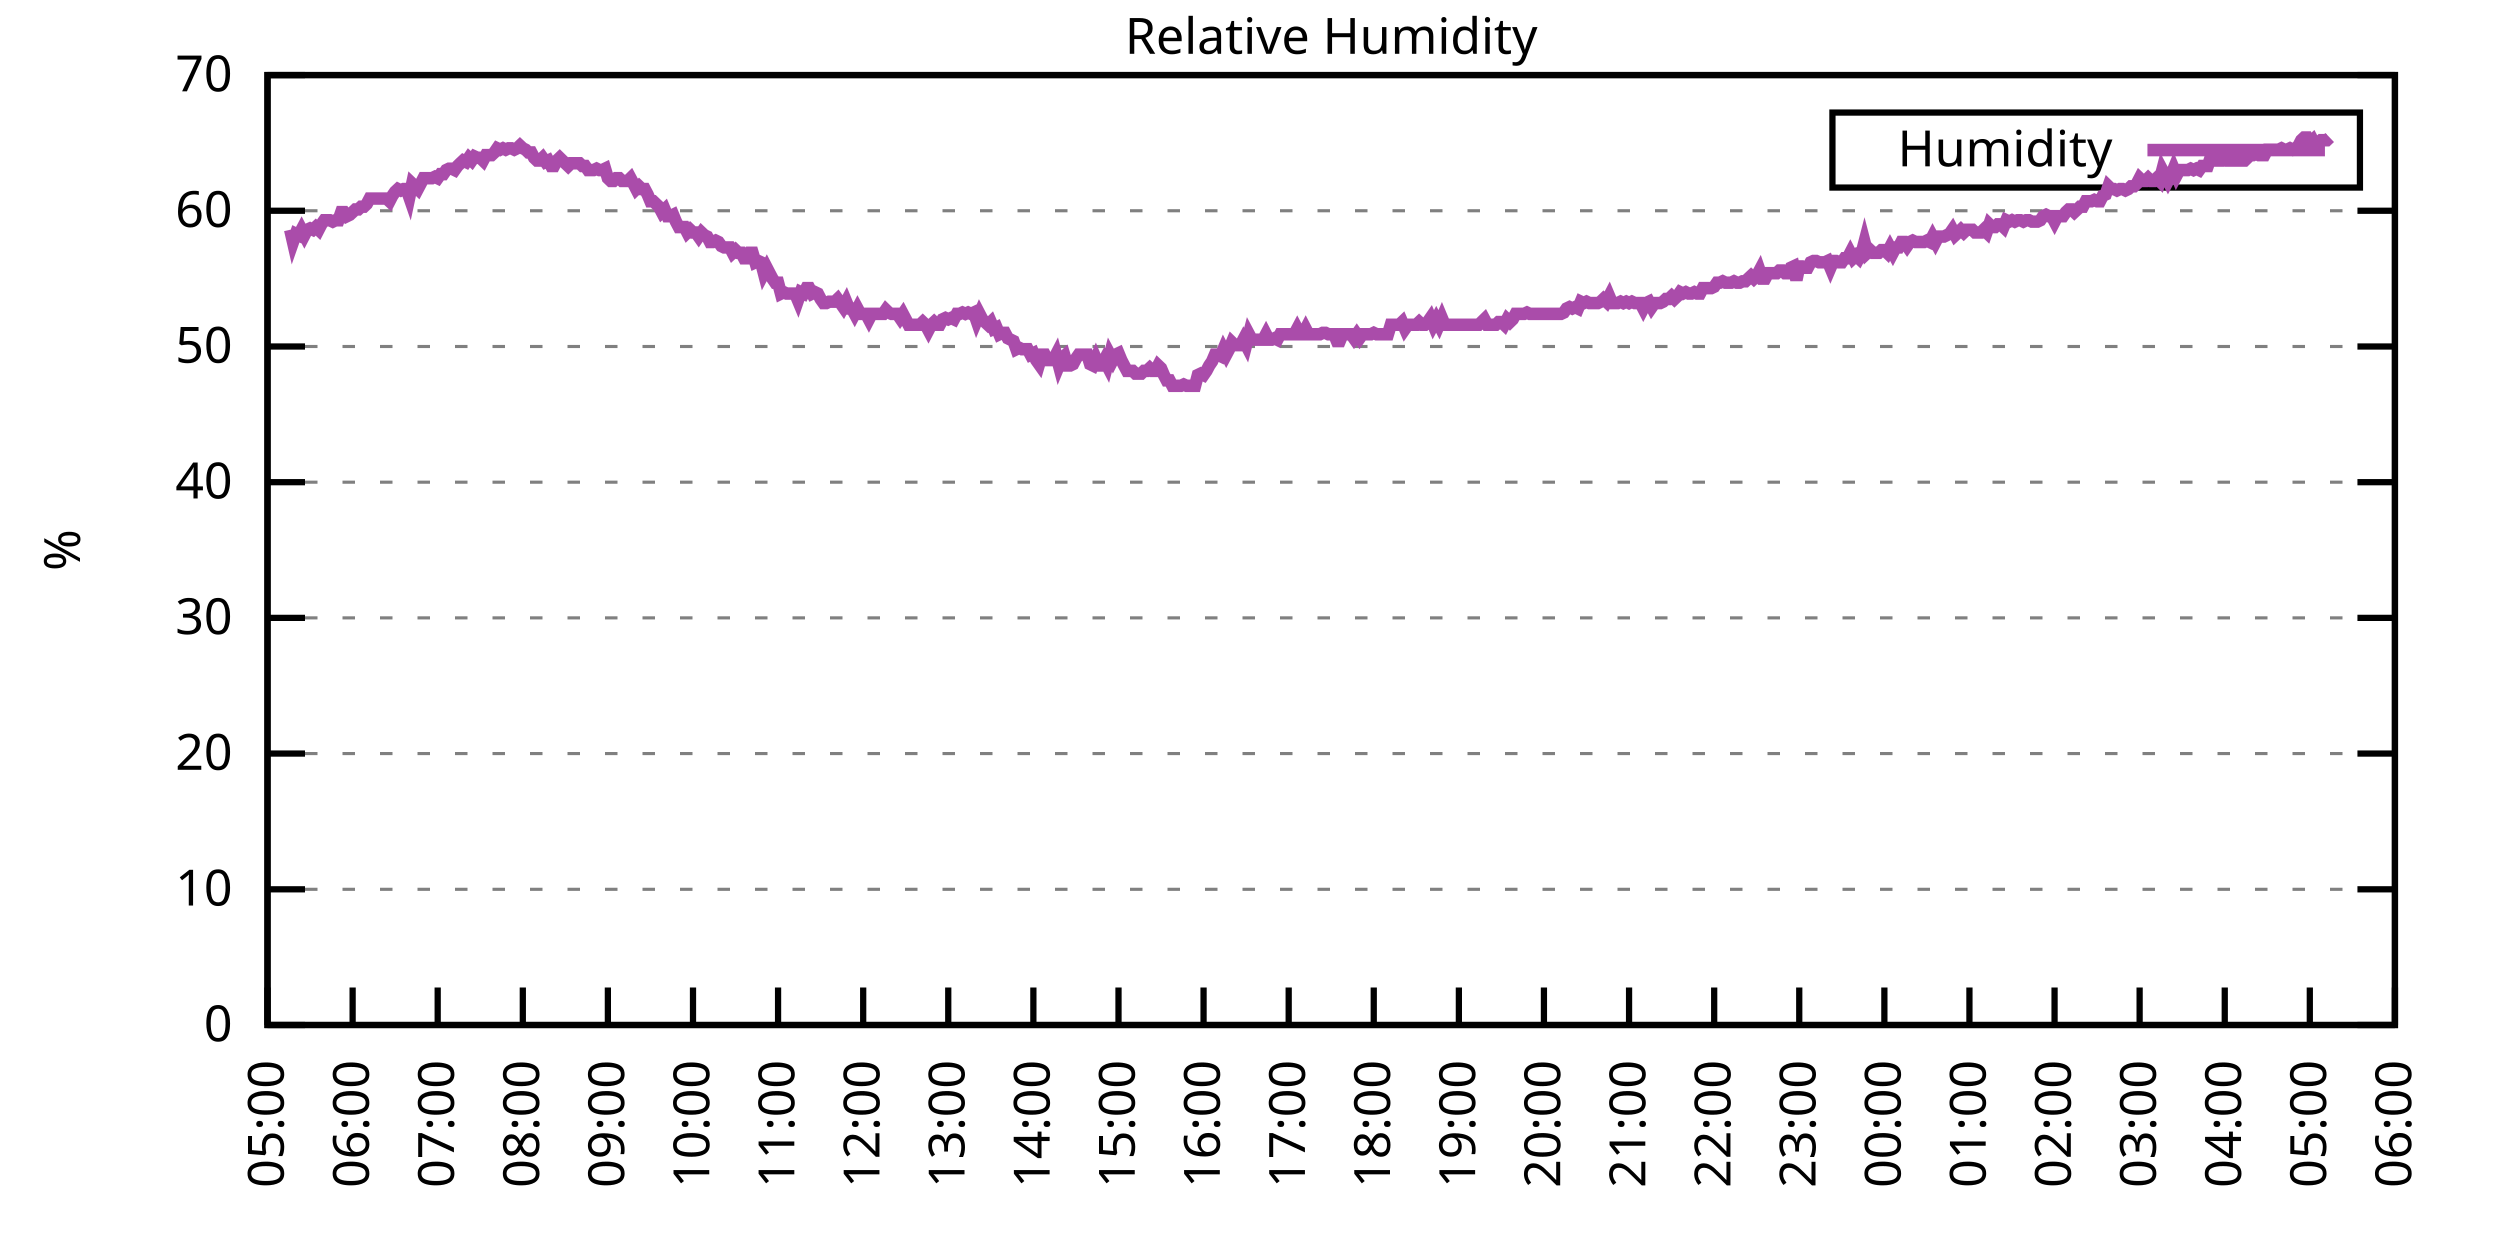
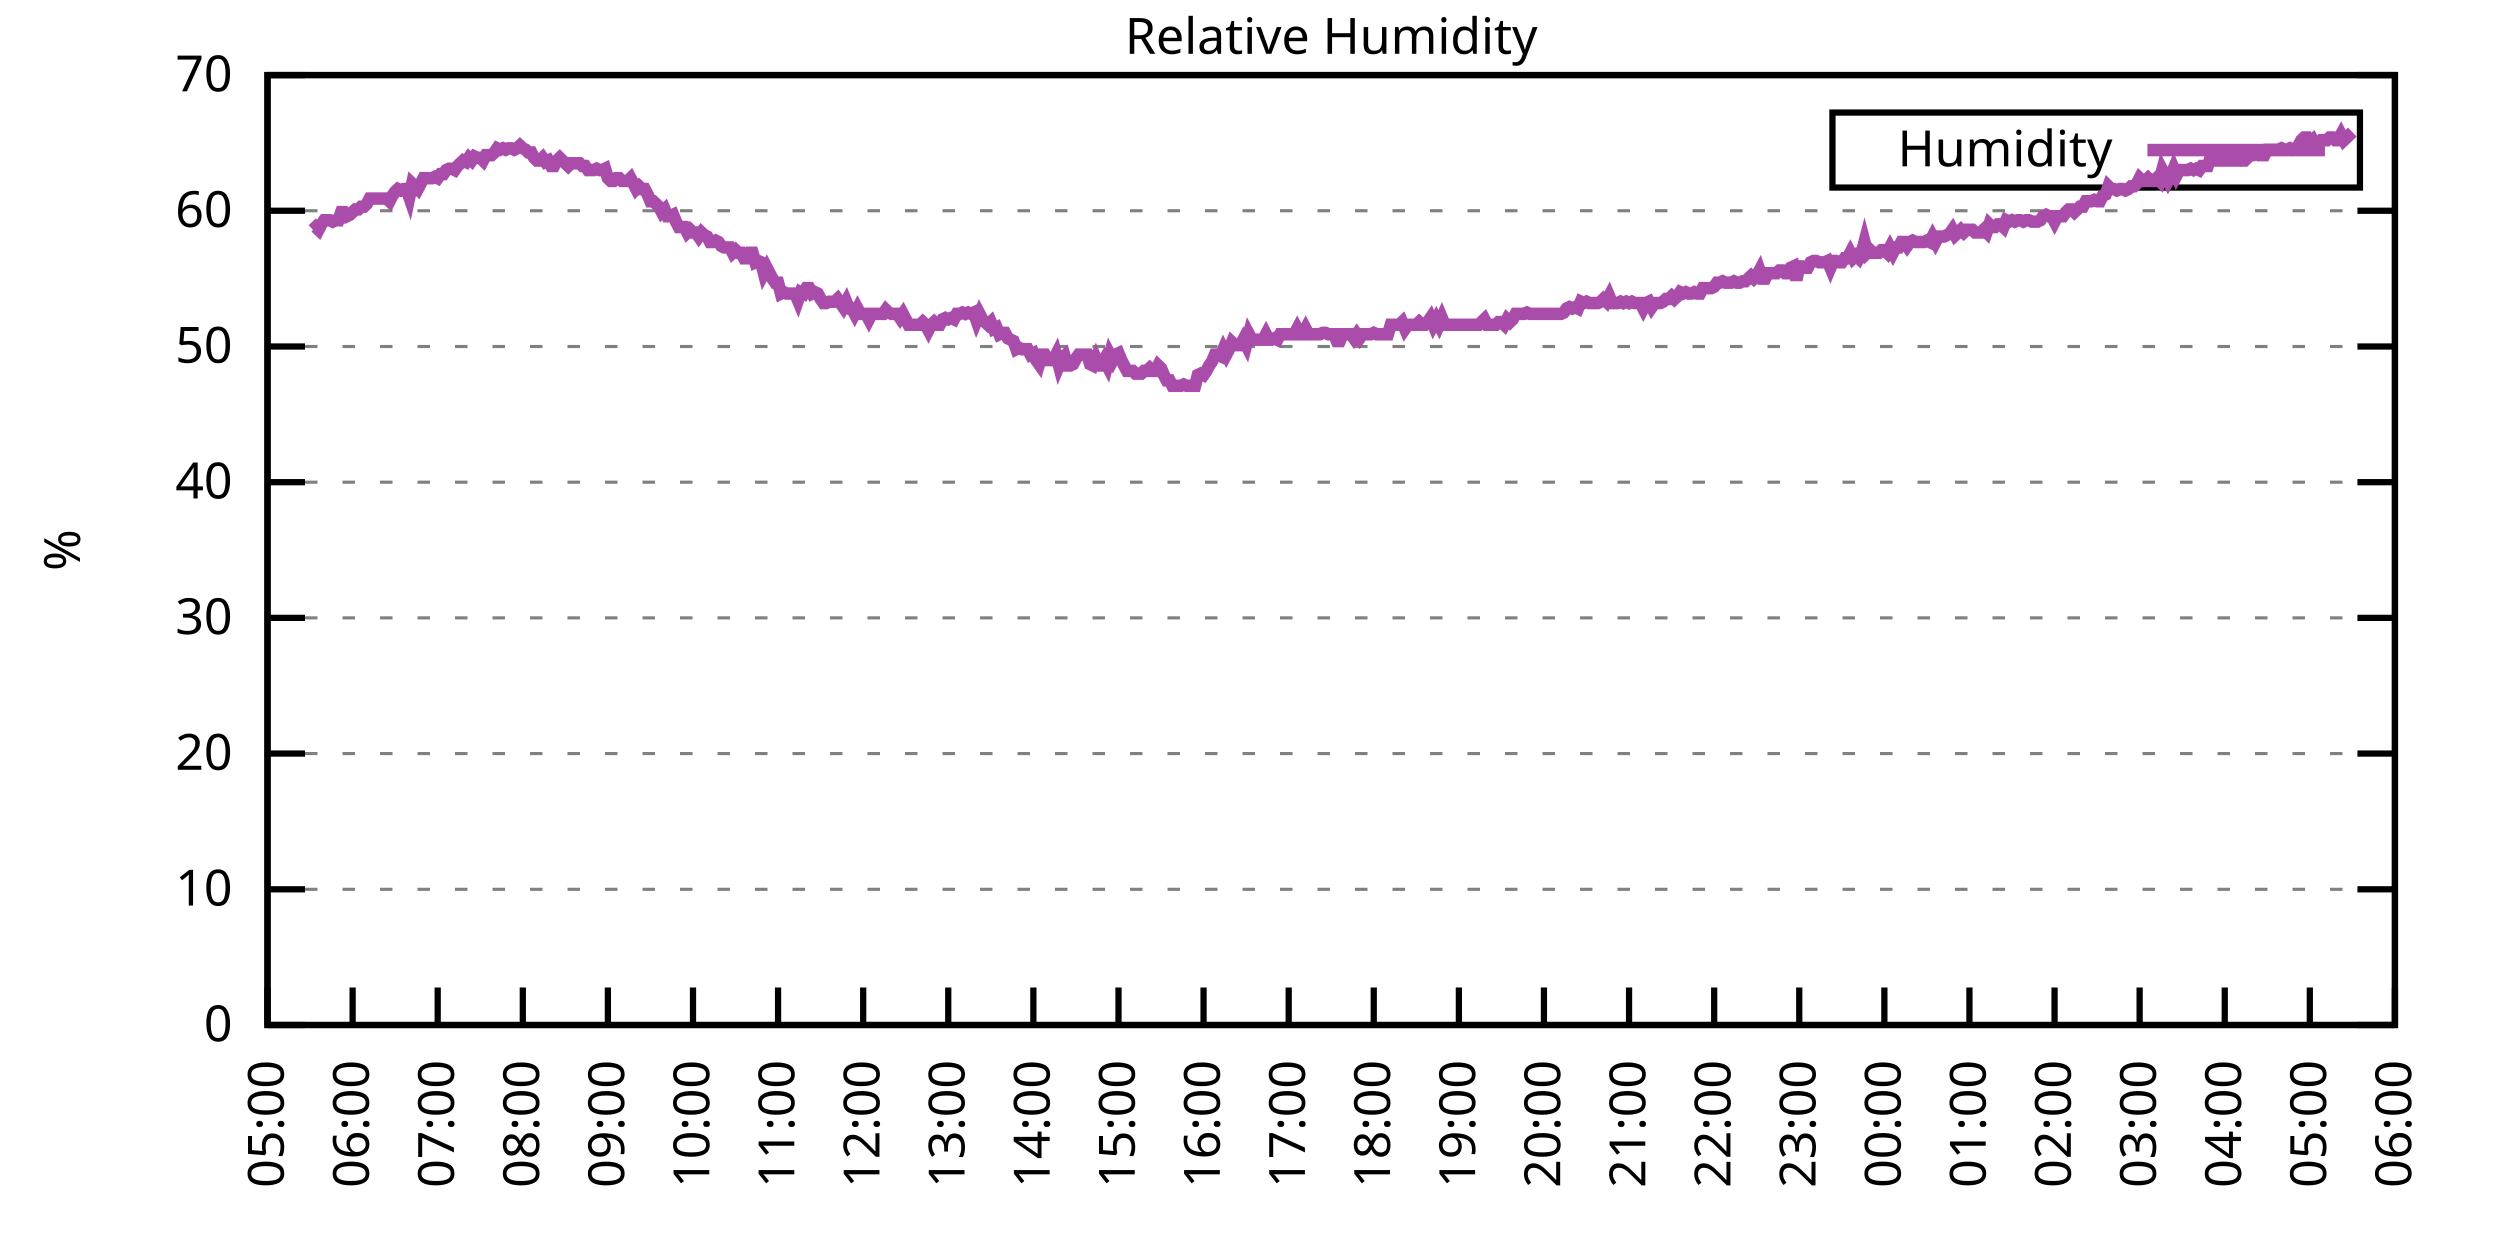
<svg xmlns="http://www.w3.org/2000/svg" xmlns:xlink="http://www.w3.org/1999/xlink" width="400" height="200" viewBox="0 0 400 200">
  <g id="gnuplot_canvas">
    <rect x="0" y="0" width="400" height="200" fill="none" />
    <defs>
      <circle id="gpDot" r="0.5" stroke-width="0.5" stroke="currentColor" />
      <path id="gpPt0" stroke-width="0.333" stroke="currentColor" d="M-1,0 h2 M0,-1 v2" />
      <path id="gpPt1" stroke-width="0.333" stroke="currentColor" d="M-1,-1 L1,1 M1,-1 L-1,1" />
      <path id="gpPt2" stroke-width="0.333" stroke="currentColor" d="M-1,0 L1,0 M0,-1 L0,1 M-1,-1 L1,1 M-1,1 L1,-1" />
      <rect id="gpPt3" stroke-width="0.333" stroke="currentColor" x="-1" y="-1" width="2" height="2" />
      <rect id="gpPt4" stroke-width="0.333" stroke="currentColor" fill="currentColor" x="-1" y="-1" width="2" height="2" />
      <circle id="gpPt5" stroke-width="0.333" stroke="currentColor" cx="0" cy="0" r="1" />
      <use xlink:href="#gpPt5" id="gpPt6" fill="currentColor" stroke="none" />
      <path id="gpPt7" stroke-width="0.333" stroke="currentColor" d="M0,-1.33 L-1.33,0.67 L1.33,0.67 z" />
      <use xlink:href="#gpPt7" id="gpPt8" fill="currentColor" stroke="none" />
      <use xlink:href="#gpPt7" id="gpPt9" stroke="currentColor" transform="rotate(180)" />
      <use xlink:href="#gpPt9" id="gpPt10" fill="currentColor" stroke="none" />
      <use xlink:href="#gpPt3" id="gpPt11" stroke="currentColor" transform="rotate(45)" />
      <use xlink:href="#gpPt11" id="gpPt12" fill="currentColor" stroke="none" />
      <path id="gpPt13" stroke-width="0.333" stroke="currentColor" d="M0,1.330 L1.265,0.411 L0.782,-1.067 L-0.782,-1.076 L-1.265,0.411 z" />
      <use xlink:href="#gpPt13" id="gpPt14" fill="currentColor" stroke="none" />
      <filter id="textbox" filterUnits="objectBoundingBox" x="0" y="0" height="1" width="1">
        <feFlood flood-color="white" flood-opacity="1" result="bgnd" />
        <feComposite in="SourceGraphic" in2="bgnd" operator="atop" />
      </filter>
      <filter id="greybox" filterUnits="objectBoundingBox" x="0" y="0" height="1" width="1">
        <feFlood flood-color="lightgrey" flood-opacity="1" result="grey" />
        <feComposite in="SourceGraphic" in2="grey" operator="atop" />
      </filter>
    </defs>
    <g fill="none" color="white" stroke="currentColor" stroke-width="1.00" stroke-linecap="butt" stroke-linejoin="miter">
</g>
    <g fill="none" color="black" stroke="currentColor" stroke-width="1.00" stroke-linecap="butt" stroke-linejoin="miter">
      <g stroke="none" shape-rendering="crispEdges">
        <polygon fill="rgb(255, 255, 255)" points="42.80,164.00 383.18,164.00 383.18,12.02 42.80,12.02 " />
      </g>
    </g>
    <g fill="none" color="black" stroke="currentColor" stroke-width="1.00" stroke-linecap="butt" stroke-linejoin="miter">
</g>
    <g fill="none" color="black" stroke="black" stroke-width="0.50" stroke-linecap="butt" stroke-linejoin="miter">
</g>
    <g fill="none" color="gray" stroke="currentColor" stroke-width="0.50" stroke-linecap="butt" stroke-linejoin="miter">
      <path stroke="gray" stroke-dasharray="2,4" class="gridline" d="M42.80,164.00 L383.19,164.00  " />
    </g>
    <g fill="none" color="gray" stroke="gray" stroke-width="1.00" stroke-linecap="butt" stroke-linejoin="miter">
</g>
    <g fill="none" color="black" stroke="currentColor" stroke-width="1.00" stroke-linecap="butt" stroke-linejoin="miter">
      <path stroke="black" d="M42.80,164.00 L48.80,164.00 M383.19,164.00 L377.19,164.00  " />
      <g transform="translate(37.20,166.60)" stroke="none" fill="black" font-family="Sans" font-size="8.00" text-anchor="end">
        <text>
          <tspan font-family="Sans"> 0</tspan>
        </text>
      </g>
    </g>
    <g fill="none" color="black" stroke="currentColor" stroke-width="1.00" stroke-linecap="butt" stroke-linejoin="miter">
</g>
    <g fill="none" color="black" stroke="black" stroke-width="0.50" stroke-linecap="butt" stroke-linejoin="miter">
</g>
    <g fill="none" color="gray" stroke="currentColor" stroke-width="0.50" stroke-linecap="butt" stroke-linejoin="miter">
      <path stroke="gray" stroke-dasharray="2,4" class="gridline" d="M42.80,142.29 L383.19,142.29  " />
    </g>
    <g fill="none" color="gray" stroke="gray" stroke-width="1.00" stroke-linecap="butt" stroke-linejoin="miter">
</g>
    <g fill="none" color="black" stroke="currentColor" stroke-width="1.00" stroke-linecap="butt" stroke-linejoin="miter">
      <path stroke="black" d="M42.80,142.29 L48.80,142.29 M383.19,142.29 L377.19,142.29  " />
      <g transform="translate(37.20,144.89)" stroke="none" fill="black" font-family="Sans" font-size="8.00" text-anchor="end">
        <text>
          <tspan font-family="Sans"> 10</tspan>
        </text>
      </g>
    </g>
    <g fill="none" color="black" stroke="currentColor" stroke-width="1.00" stroke-linecap="butt" stroke-linejoin="miter">
</g>
    <g fill="none" color="black" stroke="black" stroke-width="0.50" stroke-linecap="butt" stroke-linejoin="miter">
</g>
    <g fill="none" color="gray" stroke="currentColor" stroke-width="0.50" stroke-linecap="butt" stroke-linejoin="miter">
      <path stroke="gray" stroke-dasharray="2,4" class="gridline" d="M42.80,120.57 L383.19,120.57  " />
    </g>
    <g fill="none" color="gray" stroke="gray" stroke-width="1.00" stroke-linecap="butt" stroke-linejoin="miter">
</g>
    <g fill="none" color="black" stroke="currentColor" stroke-width="1.00" stroke-linecap="butt" stroke-linejoin="miter">
      <path stroke="black" d="M42.80,120.57 L48.80,120.57 M383.19,120.57 L377.19,120.57  " />
      <g transform="translate(37.20,123.17)" stroke="none" fill="black" font-family="Sans" font-size="8.00" text-anchor="end">
        <text>
          <tspan font-family="Sans"> 20</tspan>
        </text>
      </g>
    </g>
    <g fill="none" color="black" stroke="currentColor" stroke-width="1.00" stroke-linecap="butt" stroke-linejoin="miter">
</g>
    <g fill="none" color="black" stroke="black" stroke-width="0.50" stroke-linecap="butt" stroke-linejoin="miter">
</g>
    <g fill="none" color="gray" stroke="currentColor" stroke-width="0.50" stroke-linecap="butt" stroke-linejoin="miter">
      <path stroke="gray" stroke-dasharray="2,4" class="gridline" d="M42.80,98.86 L383.19,98.86  " />
    </g>
    <g fill="none" color="gray" stroke="gray" stroke-width="1.00" stroke-linecap="butt" stroke-linejoin="miter">
</g>
    <g fill="none" color="black" stroke="currentColor" stroke-width="1.00" stroke-linecap="butt" stroke-linejoin="miter">
      <path stroke="black" d="M42.80,98.86 L48.80,98.86 M383.19,98.86 L377.19,98.86  " />
      <g transform="translate(37.20,101.46)" stroke="none" fill="black" font-family="Sans" font-size="8.00" text-anchor="end">
        <text>
          <tspan font-family="Sans"> 30</tspan>
        </text>
      </g>
    </g>
    <g fill="none" color="black" stroke="currentColor" stroke-width="1.00" stroke-linecap="butt" stroke-linejoin="miter">
</g>
    <g fill="none" color="black" stroke="black" stroke-width="0.50" stroke-linecap="butt" stroke-linejoin="miter">
</g>
    <g fill="none" color="gray" stroke="currentColor" stroke-width="0.50" stroke-linecap="butt" stroke-linejoin="miter">
      <path stroke="gray" stroke-dasharray="2,4" class="gridline" d="M42.80,77.15 L383.19,77.15  " />
    </g>
    <g fill="none" color="gray" stroke="gray" stroke-width="1.00" stroke-linecap="butt" stroke-linejoin="miter">
</g>
    <g fill="none" color="black" stroke="currentColor" stroke-width="1.00" stroke-linecap="butt" stroke-linejoin="miter">
      <path stroke="black" d="M42.80,77.15 L48.80,77.15 M383.19,77.15 L377.19,77.15  " />
      <g transform="translate(37.20,79.75)" stroke="none" fill="black" font-family="Sans" font-size="8.00" text-anchor="end">
        <text>
          <tspan font-family="Sans"> 40</tspan>
        </text>
      </g>
    </g>
    <g fill="none" color="black" stroke="currentColor" stroke-width="1.00" stroke-linecap="butt" stroke-linejoin="miter">
</g>
    <g fill="none" color="black" stroke="black" stroke-width="0.50" stroke-linecap="butt" stroke-linejoin="miter">
</g>
    <g fill="none" color="gray" stroke="currentColor" stroke-width="0.50" stroke-linecap="butt" stroke-linejoin="miter">
      <path stroke="gray" stroke-dasharray="2,4" class="gridline" d="M42.80,55.44 L383.19,55.44  " />
    </g>
    <g fill="none" color="gray" stroke="gray" stroke-width="1.00" stroke-linecap="butt" stroke-linejoin="miter">
</g>
    <g fill="none" color="black" stroke="currentColor" stroke-width="1.00" stroke-linecap="butt" stroke-linejoin="miter">
      <path stroke="black" d="M42.80,55.44 L48.80,55.44 M383.19,55.44 L377.19,55.44  " />
      <g transform="translate(37.20,58.04)" stroke="none" fill="black" font-family="Sans" font-size="8.00" text-anchor="end">
        <text>
          <tspan font-family="Sans"> 50</tspan>
        </text>
      </g>
    </g>
    <g fill="none" color="black" stroke="currentColor" stroke-width="1.00" stroke-linecap="butt" stroke-linejoin="miter">
</g>
    <g fill="none" color="black" stroke="black" stroke-width="0.50" stroke-linecap="butt" stroke-linejoin="miter">
</g>
    <g fill="none" color="gray" stroke="currentColor" stroke-width="0.50" stroke-linecap="butt" stroke-linejoin="miter">
      <path stroke="gray" stroke-dasharray="2,4" class="gridline" d="M42.80,33.72 L383.19,33.72  " />
    </g>
    <g fill="none" color="gray" stroke="gray" stroke-width="1.00" stroke-linecap="butt" stroke-linejoin="miter">
</g>
    <g fill="none" color="black" stroke="currentColor" stroke-width="1.00" stroke-linecap="butt" stroke-linejoin="miter">
      <path stroke="black" d="M42.80,33.72 L48.80,33.72 M383.19,33.72 L377.19,33.72  " />
      <g transform="translate(37.20,36.32)" stroke="none" fill="black" font-family="Sans" font-size="8.00" text-anchor="end">
        <text>
          <tspan font-family="Sans"> 60</tspan>
        </text>
      </g>
    </g>
    <g fill="none" color="black" stroke="currentColor" stroke-width="1.00" stroke-linecap="butt" stroke-linejoin="miter">
</g>
    <g fill="none" color="black" stroke="black" stroke-width="0.50" stroke-linecap="butt" stroke-linejoin="miter">
</g>
    <g fill="none" color="gray" stroke="currentColor" stroke-width="0.50" stroke-linecap="butt" stroke-linejoin="miter">
      <path stroke="gray" stroke-dasharray="2,4" class="gridline" d="M42.80,12.01 L383.19,12.01  " />
    </g>
    <g fill="none" color="gray" stroke="gray" stroke-width="1.00" stroke-linecap="butt" stroke-linejoin="miter">
</g>
    <g fill="none" color="black" stroke="currentColor" stroke-width="1.00" stroke-linecap="butt" stroke-linejoin="miter">
      <path stroke="black" d="M42.80,12.01 L48.80,12.01 M383.19,12.01 L377.19,12.01  " />
      <g transform="translate(37.20,14.61)" stroke="none" fill="black" font-family="Sans" font-size="8.00" text-anchor="end">
        <text>
          <tspan font-family="Sans"> 70</tspan>
        </text>
      </g>
    </g>
    <g fill="none" color="black" stroke="currentColor" stroke-width="1.00" stroke-linecap="butt" stroke-linejoin="miter">
      <path stroke="black" d="M42.80,164.00 L42.80,158.00  " />
      <g transform="translate(45.40,169.60) rotate(270.00)" stroke="none" fill="black" font-family="Sans" font-size="8.00" text-anchor="end">
        <text>
          <tspan font-family="Sans">05:00</tspan>
        </text>
      </g>
    </g>
    <g fill="none" color="black" stroke="currentColor" stroke-width="1.00" stroke-linecap="butt" stroke-linejoin="miter">
      <path stroke="black" d="M56.42,164.00 L56.42,158.00  " />
      <g transform="translate(59.02,169.60) rotate(270.00)" stroke="none" fill="black" font-family="Sans" font-size="8.00" text-anchor="end">
        <text>
          <tspan font-family="Sans">06:00</tspan>
        </text>
      </g>
    </g>
    <g fill="none" color="black" stroke="currentColor" stroke-width="1.00" stroke-linecap="butt" stroke-linejoin="miter">
      <path stroke="black" d="M70.03,164.00 L70.03,158.00  " />
      <g transform="translate(72.63,169.60) rotate(270.00)" stroke="none" fill="black" font-family="Sans" font-size="8.00" text-anchor="end">
        <text>
          <tspan font-family="Sans">07:00</tspan>
        </text>
      </g>
    </g>
    <g fill="none" color="black" stroke="currentColor" stroke-width="1.00" stroke-linecap="butt" stroke-linejoin="miter">
      <path stroke="black" d="M83.65,164.00 L83.65,158.00  " />
      <g transform="translate(86.25,169.60) rotate(270.00)" stroke="none" fill="black" font-family="Sans" font-size="8.00" text-anchor="end">
        <text>
          <tspan font-family="Sans">08:00</tspan>
        </text>
      </g>
    </g>
    <g fill="none" color="black" stroke="currentColor" stroke-width="1.00" stroke-linecap="butt" stroke-linejoin="miter">
      <path stroke="black" d="M97.26,164.00 L97.26,158.00  " />
      <g transform="translate(99.86,169.60) rotate(270.00)" stroke="none" fill="black" font-family="Sans" font-size="8.00" text-anchor="end">
        <text>
          <tspan font-family="Sans">09:00</tspan>
        </text>
      </g>
    </g>
    <g fill="none" color="black" stroke="currentColor" stroke-width="1.00" stroke-linecap="butt" stroke-linejoin="miter">
      <path stroke="black" d="M110.88,164.00 L110.88,158.00  " />
      <g transform="translate(113.48,169.60) rotate(270.00)" stroke="none" fill="black" font-family="Sans" font-size="8.00" text-anchor="end">
        <text>
          <tspan font-family="Sans">10:00</tspan>
        </text>
      </g>
    </g>
    <g fill="none" color="black" stroke="currentColor" stroke-width="1.00" stroke-linecap="butt" stroke-linejoin="miter">
      <path stroke="black" d="M124.49,164.00 L124.49,158.00  " />
      <g transform="translate(127.09,169.60) rotate(270.00)" stroke="none" fill="black" font-family="Sans" font-size="8.00" text-anchor="end">
        <text>
          <tspan font-family="Sans">11:00</tspan>
        </text>
      </g>
    </g>
    <g fill="none" color="black" stroke="currentColor" stroke-width="1.00" stroke-linecap="butt" stroke-linejoin="miter">
      <path stroke="black" d="M138.11,164.00 L138.11,158.00  " />
      <g transform="translate(140.71,169.60) rotate(270.00)" stroke="none" fill="black" font-family="Sans" font-size="8.00" text-anchor="end">
        <text>
          <tspan font-family="Sans">12:00</tspan>
        </text>
      </g>
    </g>
    <g fill="none" color="black" stroke="currentColor" stroke-width="1.00" stroke-linecap="butt" stroke-linejoin="miter">
      <path stroke="black" d="M151.72,164.00 L151.72,158.00  " />
      <g transform="translate(154.32,169.60) rotate(270.00)" stroke="none" fill="black" font-family="Sans" font-size="8.00" text-anchor="end">
        <text>
          <tspan font-family="Sans">13:00</tspan>
        </text>
      </g>
    </g>
    <g fill="none" color="black" stroke="currentColor" stroke-width="1.00" stroke-linecap="butt" stroke-linejoin="miter">
      <path stroke="black" d="M165.34,164.00 L165.34,158.00  " />
      <g transform="translate(167.94,169.60) rotate(270.00)" stroke="none" fill="black" font-family="Sans" font-size="8.00" text-anchor="end">
        <text>
          <tspan font-family="Sans">14:00</tspan>
        </text>
      </g>
    </g>
    <g fill="none" color="black" stroke="currentColor" stroke-width="1.00" stroke-linecap="butt" stroke-linejoin="miter">
      <path stroke="black" d="M178.96,164.00 L178.96,158.00  " />
      <g transform="translate(181.56,169.60) rotate(270.00)" stroke="none" fill="black" font-family="Sans" font-size="8.00" text-anchor="end">
        <text>
          <tspan font-family="Sans">15:00</tspan>
        </text>
      </g>
    </g>
    <g fill="none" color="black" stroke="currentColor" stroke-width="1.00" stroke-linecap="butt" stroke-linejoin="miter">
      <path stroke="black" d="M192.57,164.00 L192.57,158.00  " />
      <g transform="translate(195.17,169.60) rotate(270.00)" stroke="none" fill="black" font-family="Sans" font-size="8.00" text-anchor="end">
        <text>
          <tspan font-family="Sans">16:00</tspan>
        </text>
      </g>
    </g>
    <g fill="none" color="black" stroke="currentColor" stroke-width="1.00" stroke-linecap="butt" stroke-linejoin="miter">
      <path stroke="black" d="M206.19,164.00 L206.19,158.00  " />
      <g transform="translate(208.79,169.60) rotate(270.00)" stroke="none" fill="black" font-family="Sans" font-size="8.00" text-anchor="end">
        <text>
          <tspan font-family="Sans">17:00</tspan>
        </text>
      </g>
    </g>
    <g fill="none" color="black" stroke="currentColor" stroke-width="1.00" stroke-linecap="butt" stroke-linejoin="miter">
      <path stroke="black" d="M219.80,164.00 L219.80,158.00  " />
      <g transform="translate(222.40,169.60) rotate(270.00)" stroke="none" fill="black" font-family="Sans" font-size="8.00" text-anchor="end">
        <text>
          <tspan font-family="Sans">18:00</tspan>
        </text>
      </g>
    </g>
    <g fill="none" color="black" stroke="currentColor" stroke-width="1.00" stroke-linecap="butt" stroke-linejoin="miter">
      <path stroke="black" d="M233.42,164.00 L233.42,158.00  " />
      <g transform="translate(236.02,169.60) rotate(270.00)" stroke="none" fill="black" font-family="Sans" font-size="8.00" text-anchor="end">
        <text>
          <tspan font-family="Sans">19:00</tspan>
        </text>
      </g>
    </g>
    <g fill="none" color="black" stroke="currentColor" stroke-width="1.00" stroke-linecap="butt" stroke-linejoin="miter">
      <path stroke="black" d="M247.03,164.00 L247.03,158.00  " />
      <g transform="translate(249.63,169.60) rotate(270.00)" stroke="none" fill="black" font-family="Sans" font-size="8.00" text-anchor="end">
        <text>
          <tspan font-family="Sans">20:00</tspan>
        </text>
      </g>
    </g>
    <g fill="none" color="black" stroke="currentColor" stroke-width="1.00" stroke-linecap="butt" stroke-linejoin="miter">
      <path stroke="black" d="M260.65,164.00 L260.65,158.00  " />
      <g transform="translate(263.25,169.60) rotate(270.00)" stroke="none" fill="black" font-family="Sans" font-size="8.00" text-anchor="end">
        <text>
          <tspan font-family="Sans">21:00</tspan>
        </text>
      </g>
    </g>
    <g fill="none" color="black" stroke="currentColor" stroke-width="1.00" stroke-linecap="butt" stroke-linejoin="miter">
      <path stroke="black" d="M274.27,164.00 L274.27,158.00  " />
      <g transform="translate(276.87,169.60) rotate(270.00)" stroke="none" fill="black" font-family="Sans" font-size="8.00" text-anchor="end">
        <text>
          <tspan font-family="Sans">22:00</tspan>
        </text>
      </g>
    </g>
    <g fill="none" color="black" stroke="currentColor" stroke-width="1.00" stroke-linecap="butt" stroke-linejoin="miter">
      <path stroke="black" d="M287.88,164.00 L287.88,158.00  " />
      <g transform="translate(290.48,169.60) rotate(270.00)" stroke="none" fill="black" font-family="Sans" font-size="8.00" text-anchor="end">
        <text>
          <tspan font-family="Sans">23:00</tspan>
        </text>
      </g>
    </g>
    <g fill="none" color="black" stroke="currentColor" stroke-width="1.00" stroke-linecap="butt" stroke-linejoin="miter">
      <path stroke="black" d="M301.50,164.00 L301.50,158.00  " />
      <g transform="translate(304.10,169.60) rotate(270.00)" stroke="none" fill="black" font-family="Sans" font-size="8.00" text-anchor="end">
        <text>
          <tspan font-family="Sans">00:00</tspan>
        </text>
      </g>
    </g>
    <g fill="none" color="black" stroke="currentColor" stroke-width="1.00" stroke-linecap="butt" stroke-linejoin="miter">
      <path stroke="black" d="M315.11,164.00 L315.11,158.00  " />
      <g transform="translate(317.71,169.60) rotate(270.00)" stroke="none" fill="black" font-family="Sans" font-size="8.00" text-anchor="end">
        <text>
          <tspan font-family="Sans">01:00</tspan>
        </text>
      </g>
    </g>
    <g fill="none" color="black" stroke="currentColor" stroke-width="1.00" stroke-linecap="butt" stroke-linejoin="miter">
      <path stroke="black" d="M328.73,164.00 L328.73,158.00  " />
      <g transform="translate(331.33,169.60) rotate(270.00)" stroke="none" fill="black" font-family="Sans" font-size="8.00" text-anchor="end">
        <text>
          <tspan font-family="Sans">02:00</tspan>
        </text>
      </g>
    </g>
    <g fill="none" color="black" stroke="currentColor" stroke-width="1.00" stroke-linecap="butt" stroke-linejoin="miter">
      <path stroke="black" d="M342.34,164.00 L342.34,158.00  " />
      <g transform="translate(344.94,169.60) rotate(270.00)" stroke="none" fill="black" font-family="Sans" font-size="8.00" text-anchor="end">
        <text>
          <tspan font-family="Sans">03:00</tspan>
        </text>
      </g>
    </g>
    <g fill="none" color="black" stroke="currentColor" stroke-width="1.00" stroke-linecap="butt" stroke-linejoin="miter">
      <path stroke="black" d="M355.96,164.00 L355.96,158.00  " />
      <g transform="translate(358.56,169.60) rotate(270.00)" stroke="none" fill="black" font-family="Sans" font-size="8.00" text-anchor="end">
        <text>
          <tspan font-family="Sans">04:00</tspan>
        </text>
      </g>
    </g>
    <g fill="none" color="black" stroke="currentColor" stroke-width="1.00" stroke-linecap="butt" stroke-linejoin="miter">
      <path stroke="black" d="M369.57,164.00 L369.57,158.00  " />
      <g transform="translate(372.17,169.60) rotate(270.00)" stroke="none" fill="black" font-family="Sans" font-size="8.00" text-anchor="end">
        <text>
          <tspan font-family="Sans">05:00</tspan>
        </text>
      </g>
    </g>
    <g fill="none" color="black" stroke="currentColor" stroke-width="1.00" stroke-linecap="butt" stroke-linejoin="miter">
      <path stroke="black" d="M383.19,164.00 L383.19,158.00  " />
      <g transform="translate(385.79,169.60) rotate(270.00)" stroke="none" fill="black" font-family="Sans" font-size="8.00" text-anchor="end">
        <text>
          <tspan font-family="Sans">06:00</tspan>
        </text>
      </g>
    </g>
    <g fill="none" color="black" stroke="currentColor" stroke-width="1.00" stroke-linecap="butt" stroke-linejoin="miter">
</g>
    <g fill="none" color="black" stroke="currentColor" stroke-width="1.00" stroke-linecap="butt" stroke-linejoin="miter">
      <path stroke="black" d="M42.80,12.01 L42.80,164.00 L383.19,164.00 L383.19,12.01 L42.80,12.01 Z  " />
    </g>
    <g fill="none" color="black" stroke="currentColor" stroke-width="1.00" stroke-linecap="butt" stroke-linejoin="miter">
</g>
    <g fill="none" color="black" stroke="currentColor" stroke-width="1.00" stroke-linecap="butt" stroke-linejoin="miter">
      <path stroke="black" d="M293.19,30.01 L293.19,18.01 L377.59,18.01 L377.59,30.01 L293.19,30.01 Z  " />
    </g>
    <g id="Relative_Humidity_plot_1">
      <g fill="none" color="white" stroke="black" stroke-width="2.00" stroke-linecap="butt" stroke-linejoin="miter">
</g>
      <g fill="none" color="black" stroke="currentColor" stroke-width="2.00" stroke-linecap="butt" stroke-linejoin="miter">
        <g transform="translate(337.99,26.61)" stroke="none" fill="black" font-family="Sans" font-size="8.00" text-anchor="end">
          <text>
            <tspan font-family="Sans">Humidity</tspan>
          </text>
        </g>
      </g>
      <g fill="none" color="black" stroke="currentColor" stroke-width="2.00" stroke-linecap="butt" stroke-linejoin="miter">
-         <path stroke="rgb(170,  76, 170)" d="M343.59,24.01 L371.99,24.01 M46.43,36.76 L46.88,38.72 L47.34,37.41 L47.79,37.63 L48.25,36.76 L48.70,37.63   L49.15,36.76 L49.61,36.55 L50.06,36.76 L50.52,36.33 L50.97,36.76 L51.42,35.89 L51.88,35.24 L52.33,35.24   L52.78,35.24 L53.24,35.46 L53.69,35.24 L54.15,35.24 L54.60,33.94 L55.05,33.94 L55.51,34.59 L55.96,34.37   L56.42,33.94 L56.87,33.51 L57.32,33.51 L57.78,33.07 L58.23,33.07 L58.68,32.64 L59.14,31.77 L59.59,31.77   L60.05,31.77 L60.50,31.77 L60.95,31.77 L61.41,31.77 L61.86,31.77 L62.32,32.20 L62.77,31.33 L63.22,30.68   L63.68,30.25 L64.13,30.47 L64.58,30.25 L65.04,30.25 L65.49,31.55 L65.95,29.38 L66.40,29.81 L66.85,30.25   L67.31,29.38 L67.76,28.51 L68.22,28.51 L68.67,28.51 L69.12,28.51 L69.58,28.29 L70.03,28.51 L70.49,27.86   L70.94,27.86 L71.39,27.21 L71.85,26.99 L72.30,26.99 L72.75,27.21 L73.21,26.56 L73.66,26.12 L74.12,25.69   L74.57,25.91 L75.02,25.25 L75.48,25.69 L75.93,25.04 L76.39,25.25 L76.84,25.25 L77.29,25.69 L77.75,24.82   L78.20,24.82 L78.65,24.82 L79.11,24.39 L79.56,23.73 L80.02,23.95 L80.47,23.73 L80.92,23.95 L81.38,23.73   L81.83,23.73 L82.29,23.95 L82.74,23.73 L83.19,23.30 L83.65,23.73 L84.10,23.95 L84.55,24.39 L85.01,24.39   L85.46,25.25 L85.92,25.69 L86.37,25.69 L86.82,25.25 L87.28,25.91 L87.73,25.69 L88.19,26.56 L88.64,26.56   L89.09,25.69 L89.55,25.25 L90.00,25.69 L90.45,26.12 L90.91,26.56 L91.36,26.12 L91.82,26.12 L92.27,26.12   L92.72,26.12 L93.18,26.56 L93.63,26.56 L94.09,27.21 L94.54,27.21 L94.99,27.21 L95.45,26.99 L95.90,27.21   L96.35,27.21 L96.81,26.99 L97.26,28.51 L97.72,28.95 L98.17,28.95 L98.62,28.51 L99.08,28.51 L99.53,28.95   L99.99,28.95 L100.44,28.95 L100.89,28.51 L101.35,29.38 L101.80,30.25 L102.25,29.81 L102.71,30.25 L103.16,30.25   L103.62,31.12 L104.07,32.20 L104.52,32.20 L104.98,32.64 L105.43,33.07 L105.89,33.94 L106.34,33.51 L106.79,34.59   L107.25,34.59 L107.70,34.37 L108.15,35.46 L108.61,36.33 L109.06,36.33 L109.52,36.33 L109.97,37.20 L110.42,36.76   L110.88,37.20 L111.33,37.20 L111.79,37.85 L112.24,37.20 L112.69,37.63 L113.15,37.85 L113.60,38.72 L114.05,38.72   L114.51,38.50 L114.96,38.72 L115.42,39.37 L115.87,39.59 L116.32,39.59 L116.78,39.59 L117.23,40.45 L117.69,40.02   L118.14,40.45 L118.59,40.45 L119.05,41.32 L119.50,41.32 L119.96,40.45 L120.41,40.45 L120.86,41.97 L121.32,41.76   L121.77,41.97 L122.22,43.71 L122.68,42.84 L123.13,43.71 L123.59,44.58 L124.04,45.23 L124.49,45.23 L124.95,46.97   L125.40,46.75 L125.86,46.97 L126.31,46.97 L126.76,46.97 L127.22,46.97 L127.67,48.05 L128.12,46.75 L128.58,46.97   L129.03,46.10 L129.49,46.10 L129.94,46.97 L130.39,46.75 L130.85,46.97 L131.30,47.84 L131.76,48.49 L132.21,48.49   L132.66,48.27 L133.12,48.27 L133.57,48.27 L134.02,47.84 L134.48,48.49 L134.93,49.14 L135.39,48.27 L135.84,49.36   L136.29,49.36 L136.75,50.22 L137.20,49.36 L137.66,50.22 L138.11,50.22 L138.56,50.22 L139.02,51.09 L139.47,50.22   L139.92,50.22 L140.38,50.22 L140.83,50.22 L141.29,50.22 L141.74,49.57 L142.19,50.01 L142.65,50.22 L143.10,50.22   L143.56,50.22 L144.01,50.88 L144.46,50.22 L144.92,51.09 L145.37,51.96 L145.82,51.96 L146.28,51.96 L146.73,51.96   L147.19,51.96 L147.64,51.53 L148.09,51.96 L148.55,52.83 L149.00,51.96 L149.46,51.53 L149.91,51.96 L150.36,51.96   L150.82,51.09 L151.27,50.88 L151.72,51.09 L152.18,50.88 L152.63,51.09 L153.09,50.22 L153.54,50.22 L153.99,50.01   L154.45,50.22 L154.90,50.01 L155.36,50.22 L155.81,50.01 L156.26,51.31 L156.72,50.22 L157.17,51.09 L157.62,51.53   L158.08,51.96 L158.53,51.53 L158.99,52.61 L159.44,52.40 L159.89,53.48 L160.35,53.26 L160.80,53.26 L161.26,54.13   L161.71,54.35 L162.16,54.57 L162.62,55.87 L163.07,55.65 L163.52,55.87 L163.98,55.87 L164.43,55.87 L164.89,56.74   L165.34,56.52 L165.79,57.61 L166.25,58.26 L166.70,56.74 L167.16,56.74 L167.61,57.61 L168.06,57.61 L168.52,57.61   L168.97,56.74 L169.43,58.48 L169.88,57.39 L170.33,56.96 L170.79,58.48 L171.24,58.48 L171.69,58.26 L172.15,57.39   L172.60,56.74 L173.06,56.74 L173.51,56.74 L173.96,56.74 L174.42,58.26 L174.87,58.48 L175.33,57.39 L175.78,58.48   L176.23,58.48 L176.69,57.61 L177.14,58.48 L177.59,56.74 L178.05,57.61 L178.50,56.74 L178.96,56.52 L179.41,57.61   L179.86,58.48 L180.32,59.34 L180.77,59.34 L181.23,59.34 L181.68,59.78 L182.13,59.78 L182.59,59.78 L183.04,59.34   L183.49,59.34 L183.95,58.91 L184.40,59.34 L184.86,59.34 L185.31,58.48 L185.76,58.91 L186.22,60.00 L186.67,60.86   L187.13,60.86 L187.58,61.73 L188.03,61.73 L188.49,61.73 L188.94,61.73 L189.39,61.52 L189.85,61.73 L190.30,61.73   L190.76,61.73 L191.21,61.73 L191.66,60.00 L192.12,59.78 L192.57,60.00 L193.03,59.34 L193.48,58.48 L193.93,57.82   L194.39,56.74 L194.84,56.74 L195.29,56.96 L195.75,55.87 L196.20,56.74 L196.66,55.87 L197.11,54.78 L197.56,55.22   L198.02,55.22 L198.47,55.22 L198.93,54.35 L199.38,55.22 L199.83,53.48 L200.29,54.35 L200.74,54.35 L201.19,54.35   L201.65,54.35 L202.10,54.35 L202.56,53.48 L203.01,54.35 L203.46,54.35 L203.92,54.13 L204.37,54.35 L204.83,53.48   L205.28,53.48 L205.73,53.48 L206.19,53.48 L206.64,53.48 L207.09,53.48 L207.55,52.61 L208.00,53.48 L208.46,53.48   L208.91,52.61 L209.36,53.48 L209.82,53.48 L210.27,53.48 L210.73,53.48 L211.18,53.48 L211.63,53.26 L212.09,53.26   L212.54,53.48 L213.00,53.48 L213.45,53.48 L213.90,54.57 L214.36,54.57 L214.81,53.48 L215.26,53.48 L215.72,53.48   L216.17,53.48 L216.63,54.13 L217.08,53.48 L217.53,54.13 L217.99,53.48 L218.44,53.48 L218.90,53.48 L219.35,53.48   L219.80,53.26 L220.26,53.48 L220.71,53.48 L221.16,53.48 L221.62,53.48 L222.07,53.48 L222.53,51.96 L222.98,51.96   L223.43,51.96 L223.89,51.96 L224.34,51.53 L224.80,52.61 L225.25,51.96 L225.70,51.96 L226.16,51.96 L226.61,51.96   L227.06,51.53 L227.52,51.96 L227.97,51.96 L228.43,51.53 L228.88,50.88 L229.33,51.96 L229.79,51.09 L230.24,51.96   L230.70,50.88 L231.15,51.96 L231.60,51.96 L232.06,51.96 L232.51,51.96 L232.96,51.96 L233.42,51.96 L233.87,51.96   L234.33,51.96 L234.78,51.96 L235.23,51.96 L235.69,51.96 L236.14,51.96 L236.60,51.96 L237.05,51.53 L237.50,51.09   L237.96,51.96 L238.41,51.96 L238.86,51.96 L239.32,51.96 L239.77,51.53 L240.23,51.53 L240.68,51.96 L241.13,51.09   L241.59,51.53 L242.04,51.09 L242.50,50.22 L242.95,50.22 L243.40,50.22 L243.86,50.22 L244.31,50.01 L244.76,50.22   L245.22,50.22 L245.67,50.22 L246.13,50.22 L246.58,50.22 L247.03,50.22 L247.49,50.22 L247.94,50.22 L248.40,50.22   L248.85,50.22 L249.30,50.22 L249.76,50.22 L250.21,50.01 L250.66,49.36 L251.12,49.14 L251.57,49.36 L252.03,49.14   L252.48,49.36 L252.93,48.27 L253.39,48.49 L253.84,48.27 L254.30,48.49 L254.75,48.49 L255.20,48.49 L255.66,48.49   L256.11,48.27 L256.56,47.84 L257.02,48.27 L257.47,47.40 L257.93,48.49 L258.38,48.49 L258.83,48.49 L259.29,48.27   L259.74,48.49 L260.20,48.27 L260.65,48.49 L261.10,48.27 L261.56,48.49 L262.01,48.49 L262.47,48.49 L262.92,49.36   L263.37,48.49 L263.83,48.27 L264.28,49.14 L264.73,48.49 L265.19,48.49 L265.64,48.49 L266.10,48.27 L266.55,47.84   L267.00,47.84 L267.46,47.40 L267.91,47.84 L268.37,47.40 L268.82,46.75 L269.27,46.97 L269.73,46.75 L270.18,46.97   L270.63,46.97 L271.09,46.75 L271.54,46.97 L272.00,46.97 L272.45,46.10 L272.90,46.10 L273.36,46.10 L273.81,46.10   L274.27,45.88 L274.72,45.23 L275.17,45.23 L275.63,45.01 L276.08,45.23 L276.53,45.23 L276.99,45.23 L277.44,45.01   L277.90,45.23 L278.35,45.23 L278.80,45.01 L279.26,45.01 L279.71,44.58 L280.17,44.15 L280.62,44.58 L281.07,44.15   L281.53,43.28 L281.98,44.58 L282.43,44.58 L282.89,43.71 L283.34,43.71 L283.80,43.71 L284.25,43.71 L284.70,43.28   L285.16,43.28 L285.61,43.71 L286.07,43.71 L286.52,42.84 L286.97,42.63 L287.43,44.80 L287.88,42.63 L288.33,42.63   L288.79,42.84 L289.24,42.84 L289.70,41.97 L290.15,41.76 L290.60,41.76 L291.06,41.97 L291.51,41.97 L291.97,41.97   L292.42,41.76 L292.87,42.84 L293.33,41.76 L293.78,41.76 L294.23,41.97 L294.69,41.97 L295.14,41.32 L295.60,41.32   L296.05,40.45 L296.50,41.32 L296.96,40.89 L297.41,41.32 L297.87,40.45 L298.32,38.72 L298.77,40.45 L299.23,40.02   L299.68,40.45 L300.13,40.45 L300.59,40.45 L301.04,40.02 L301.50,40.02 L301.95,40.45 L302.40,39.59 L302.86,40.45   L303.31,39.59 L303.77,39.59 L304.22,38.72 L304.67,38.72 L305.13,39.37 L305.58,38.72 L306.03,38.50 L306.49,38.72   L306.94,38.72 L307.40,38.72 L307.85,38.72 L308.30,38.50 L308.76,38.72 L309.21,37.85 L309.67,38.72 L310.12,37.85   L310.57,37.85 L311.03,37.85 L311.48,37.63 L311.94,37.41 L312.39,36.76 L312.84,37.63 L313.30,37.20 L313.75,36.76   L314.20,37.20 L314.66,36.76 L315.11,36.76 L315.57,36.76 L316.02,37.20 L316.47,37.20 L316.93,37.20 L317.38,36.76   L317.84,37.20 L318.29,35.89 L318.74,36.33 L319.20,36.33 L319.65,35.89 L320.10,35.89 L320.56,36.33 L321.01,35.24   L321.47,35.46 L321.92,35.24 L322.37,35.46 L322.83,35.24 L323.28,35.24 L323.74,35.46 L324.19,35.24 L324.64,35.24   L325.10,35.46 L325.55,35.46 L326.00,35.46 L326.46,35.24 L326.91,34.59 L327.37,34.37 L327.82,34.59 L328.27,34.59   L328.73,35.46 L329.18,34.59 L329.64,34.59 L330.09,34.59 L330.54,33.94 L331.00,33.51 L331.45,33.51 L331.90,33.94   L332.36,33.51 L332.81,33.07 L333.27,33.07 L333.72,32.20 L334.17,32.20 L334.63,32.20 L335.08,31.99 L335.54,32.20   L335.99,32.20 L336.44,31.33 L336.90,31.12 L337.35,29.81 L337.80,30.25 L338.26,30.25 L338.71,30.47 L339.17,30.25   L339.62,30.25 L340.07,30.47 L340.53,30.25 L340.98,29.81 L341.44,29.81 L341.89,29.38 L342.34,28.51 L342.80,28.95   L343.25,28.95 L343.70,28.51 L344.16,28.95 L344.61,28.95 L345.07,28.51 L345.52,28.95 L345.97,27.21 L346.43,28.08   L346.88,28.95 L347.34,28.08 L347.79,26.99 L348.24,28.08 L348.70,27.21 L349.15,27.21 L349.60,27.21 L350.06,27.21   L350.51,26.99 L350.97,27.21 L351.42,26.99 L351.87,27.21 L352.33,26.56 L352.78,26.56 L353.24,26.56 L353.69,25.25   L354.14,25.69 L354.60,25.69 L355.05,25.69 L355.50,25.69 L355.96,25.25 L356.41,25.69 L356.87,25.69 L357.32,25.69   L357.77,25.69 L358.23,25.69 L358.68,25.69 L359.14,25.69 L359.59,25.25 L360.04,24.82 L360.50,24.82 L360.95,24.60   L361.41,24.82 L361.86,24.82 L362.31,24.82 L362.77,23.95 L363.22,23.95 L363.67,23.95 L364.13,23.95 L364.58,23.95   L365.04,23.73 L365.49,23.95 L365.94,23.95 L366.40,23.73 L366.85,23.95 L367.31,23.73 L367.76,23.30 L368.21,22.43   L368.67,22.00 L369.12,22.00 L369.57,22.87 L370.03,22.43 L370.48,23.30 L370.94,22.87 L371.39,22.43 L371.84,22.43   L372.30,22.43 L372.75,22.00  " />
+         <path stroke="rgb(170,  76, 170)" d="M343.59,24.01 L371.99,24.01 M50.06,36.76 L50.52,36.33 L50.97,36.76 L51.42,35.89 L51.88,35.24 L52.33,35.24   L52.78,35.24 L53.24,35.46 L53.69,35.24 L54.15,35.24 L54.60,33.94 L55.05,33.94 L55.51,34.59 L55.96,34.37   L56.42,33.94 L56.87,33.51 L57.32,33.51 L57.78,33.07 L58.23,33.07 L58.68,32.64 L59.14,31.77 L59.59,31.77   L60.05,31.77 L60.50,31.77 L60.95,31.77 L61.41,31.77 L61.86,31.77 L62.32,32.20 L62.77,31.33 L63.22,30.68   L63.68,30.25 L64.13,30.47 L64.58,30.25 L65.04,30.25 L65.49,31.55 L65.95,29.38 L66.40,29.81 L66.85,30.25   L67.31,29.38 L67.76,28.51 L68.22,28.51 L68.67,28.51 L69.12,28.51 L69.58,28.29 L70.03,28.51 L70.49,27.86   L70.94,27.86 L71.39,27.21 L71.85,26.99 L72.30,26.99 L72.75,27.21 L73.21,26.56 L73.66,26.12 L74.12,25.69   L74.57,25.91 L75.02,25.25 L75.48,25.69 L75.93,25.04 L76.39,25.25 L76.84,25.25 L77.29,25.69 L77.75,24.82   L78.20,24.82 L78.65,24.82 L79.11,24.39 L79.56,23.73 L80.02,23.95 L80.47,23.73 L80.92,23.95 L81.38,23.73   L81.83,23.73 L82.29,23.95 L82.74,23.73 L83.19,23.30 L83.65,23.73 L84.10,23.95 L84.55,24.39 L85.01,24.39   L85.46,25.25 L85.92,25.69 L86.37,25.69 L86.82,25.25 L87.28,25.91 L87.73,25.69 L88.19,26.56 L88.64,26.56   L89.09,25.69 L89.55,25.25 L90.00,25.69 L90.45,26.12 L90.91,26.56 L91.36,26.12 L91.82,26.12 L92.27,26.12   L92.72,26.12 L93.18,26.56 L93.63,26.56 L94.09,27.21 L94.54,27.21 L94.99,27.21 L95.45,26.99 L95.90,27.21   L96.35,27.21 L96.81,26.99 L97.26,28.51 L97.72,28.95 L98.17,28.95 L98.62,28.51 L99.08,28.51 L99.53,28.95   L99.99,28.95 L100.44,28.95 L100.89,28.51 L101.35,29.38 L101.80,30.25 L102.25,29.81 L102.71,30.25 L103.16,30.25   L103.62,31.12 L104.07,32.20 L104.52,32.20 L104.98,32.64 L105.43,33.07 L105.89,33.94 L106.34,33.51 L106.79,34.59   L107.25,34.59 L107.70,34.37 L108.15,35.46 L108.61,36.33 L109.06,36.33 L109.52,36.33 L109.97,37.20 L110.42,36.76   L110.88,37.20 L111.33,37.20 L111.79,37.85 L112.24,37.20 L112.69,37.63 L113.15,37.85 L113.60,38.72 L114.05,38.72   L114.51,38.50 L114.96,38.72 L115.42,39.37 L115.87,39.59 L116.32,39.59 L116.78,39.59 L117.23,40.45 L117.69,40.02   L118.14,40.45 L118.59,40.45 L119.05,41.32 L119.50,41.32 L119.96,40.45 L120.41,40.45 L120.86,41.97 L121.32,41.76   L121.77,41.97 L122.22,43.71 L122.68,42.84 L123.13,43.71 L123.59,44.58 L124.04,45.23 L124.49,45.23 L124.95,46.97   L125.40,46.75 L125.86,46.97 L126.31,46.97 L126.76,46.97 L127.22,46.97 L127.67,48.05 L128.12,46.75 L128.58,46.97   L129.03,46.10 L129.49,46.10 L129.94,46.97 L130.39,46.75 L130.85,46.97 L131.30,47.84 L131.76,48.49 L132.21,48.49   L132.66,48.27 L133.12,48.27 L133.57,48.27 L134.02,47.84 L134.48,48.49 L134.93,49.14 L135.39,48.27 L135.84,49.36   L136.29,49.36 L136.75,50.22 L137.20,49.36 L137.66,50.22 L138.11,50.22 L138.56,50.22 L139.02,51.09 L139.47,50.22   L139.92,50.22 L140.38,50.22 L140.83,50.22 L141.29,50.22 L141.74,49.57 L142.19,50.01 L142.65,50.22 L143.10,50.22   L143.56,50.22 L144.01,50.88 L144.46,50.22 L144.92,51.09 L145.37,51.96 L145.82,51.96 L146.28,51.96 L146.73,51.96   L147.19,51.96 L147.64,51.53 L148.09,51.96 L148.55,52.83 L149.00,51.96 L149.46,51.53 L149.91,51.96 L150.36,51.96   L150.82,51.09 L151.27,50.88 L151.72,51.09 L152.18,50.88 L152.63,51.09 L153.09,50.22 L153.54,50.22 L153.99,50.01   L154.45,50.22 L154.90,50.01 L155.36,50.22 L155.81,50.01 L156.26,51.31 L156.72,50.22 L157.17,51.09 L157.62,51.53   L158.08,51.96 L158.53,51.53 L158.99,52.61 L159.44,52.40 L159.89,53.48 L160.35,53.26 L160.80,53.26 L161.26,54.13   L161.71,54.35 L162.16,54.57 L162.62,55.87 L163.07,55.65 L163.52,55.87 L163.98,55.87 L164.43,55.87 L164.89,56.74   L165.34,56.52 L165.79,57.61 L166.25,58.26 L166.70,56.74 L167.16,56.74 L167.61,57.61 L168.06,57.61 L168.52,57.61   L168.97,56.74 L169.43,58.48 L169.88,57.39 L170.33,56.96 L170.79,58.48 L171.24,58.48 L171.69,58.26 L172.15,57.39   L172.60,56.74 L173.06,56.74 L173.51,56.74 L173.96,56.74 L174.42,58.26 L174.87,58.48 L175.33,57.39 L175.78,58.48   L176.23,58.48 L176.69,57.61 L177.14,58.48 L177.59,56.74 L178.05,57.61 L178.50,56.74 L178.96,56.52 L179.41,57.61   L179.86,58.48 L180.32,59.34 L180.77,59.34 L181.23,59.34 L181.68,59.78 L182.13,59.78 L182.59,59.78 L183.04,59.34   L183.49,59.34 L183.95,58.91 L184.40,59.34 L184.86,59.34 L185.31,58.48 L185.76,58.91 L186.22,60.00 L186.67,60.86   L187.13,60.86 L187.58,61.73 L188.03,61.73 L188.49,61.73 L188.94,61.73 L189.39,61.52 L189.85,61.73 L190.30,61.73   L190.76,61.73 L191.21,61.73 L191.66,60.00 L192.12,59.78 L192.57,60.00 L193.03,59.34 L193.48,58.48 L193.93,57.82   L194.39,56.74 L194.84,56.74 L195.29,56.96 L195.75,55.87 L196.20,56.74 L196.66,55.87 L197.11,54.78 L197.56,55.22   L198.02,55.22 L198.47,55.22 L198.93,54.35 L199.38,55.22 L199.83,53.48 L200.29,54.35 L200.74,54.35 L201.19,54.35   L201.65,54.35 L202.10,54.35 L202.56,53.48 L203.01,54.35 L203.46,54.35 L203.92,54.13 L204.37,54.35 L204.83,53.48   L205.28,53.48 L205.73,53.48 L206.19,53.48 L206.64,53.48 L207.09,53.48 L207.55,52.61 L208.00,53.48 L208.46,53.48   L208.91,52.61 L209.36,53.48 L209.82,53.48 L210.27,53.48 L210.73,53.48 L211.18,53.48 L211.63,53.26 L212.09,53.26   L212.54,53.48 L213.00,53.48 L213.45,53.48 L213.90,54.57 L214.36,54.57 L214.81,53.48 L215.26,53.48 L215.72,53.48   L216.17,53.48 L216.63,54.13 L217.08,53.48 L217.53,54.13 L217.99,53.48 L218.44,53.48 L218.90,53.48 L219.35,53.48   L219.80,53.26 L220.26,53.48 L220.71,53.48 L221.16,53.48 L221.62,53.48 L222.07,53.48 L222.53,51.96 L222.98,51.96   L223.43,51.96 L223.89,51.96 L224.34,51.53 L224.80,52.61 L225.25,51.96 L225.70,51.96 L226.16,51.96 L226.61,51.96   L227.06,51.53 L227.52,51.96 L227.97,51.96 L228.43,51.53 L228.88,50.88 L229.33,51.96 L229.79,51.09 L230.24,51.96   L230.70,50.88 L231.15,51.96 L231.60,51.96 L232.06,51.96 L232.51,51.96 L232.96,51.96 L233.42,51.96 L233.87,51.96   L234.33,51.96 L234.78,51.96 L235.23,51.96 L235.69,51.96 L236.14,51.96 L236.60,51.96 L237.05,51.53 L237.50,51.09   L237.96,51.96 L238.41,51.96 L238.86,51.96 L239.32,51.96 L239.77,51.53 L240.23,51.53 L240.68,51.96 L241.13,51.09   L241.59,51.53 L242.04,51.09 L242.50,50.22 L242.95,50.22 L243.40,50.22 L243.86,50.22 L244.31,50.01 L244.76,50.22   L245.22,50.22 L245.67,50.22 L246.13,50.22 L246.58,50.22 L247.03,50.22 L247.49,50.22 L247.94,50.22 L248.40,50.22   L248.85,50.22 L249.30,50.22 L249.76,50.22 L250.21,50.01 L250.66,49.36 L251.12,49.14 L251.57,49.36 L252.03,49.14   L252.48,49.36 L252.93,48.27 L253.39,48.49 L253.84,48.27 L254.30,48.49 L254.75,48.49 L255.20,48.49 L255.66,48.49   L256.11,48.27 L256.56,47.84 L257.02,48.27 L257.47,47.40 L257.93,48.49 L258.38,48.49 L258.83,48.49 L259.29,48.27   L259.74,48.49 L260.20,48.27 L260.65,48.49 L261.10,48.27 L261.56,48.49 L262.01,48.49 L262.47,48.49 L262.92,49.36   L263.37,48.49 L263.83,48.27 L264.28,49.14 L264.73,48.49 L265.19,48.49 L265.64,48.49 L266.10,48.27 L266.55,47.84   L267.00,47.84 L267.46,47.40 L267.91,47.84 L268.37,47.40 L268.82,46.75 L269.27,46.97 L269.73,46.75 L270.18,46.97   L270.63,46.97 L271.09,46.75 L271.54,46.97 L272.00,46.97 L272.45,46.10 L272.90,46.10 L273.36,46.10 L273.81,46.10   L274.27,45.88 L274.72,45.23 L275.17,45.23 L275.63,45.01 L276.08,45.23 L276.53,45.23 L276.99,45.23 L277.44,45.01   L277.90,45.23 L278.35,45.23 L278.80,45.01 L279.26,45.01 L279.71,44.58 L280.17,44.15 L280.62,44.58 L281.07,44.15   L281.53,43.28 L281.98,44.58 L282.43,44.58 L282.89,43.71 L283.34,43.71 L283.80,43.71 L284.25,43.71 L284.70,43.28   L285.16,43.28 L285.61,43.71 L286.07,43.71 L286.52,42.84 L286.97,42.63 L287.43,44.80 L287.88,42.63 L288.33,42.63   L288.79,42.84 L289.24,42.84 L289.70,41.97 L290.15,41.76 L290.60,41.76 L291.06,41.97 L291.51,41.97 L291.97,41.97   L292.42,41.76 L292.87,42.84 L293.33,41.76 L293.78,41.76 L294.23,41.97 L294.69,41.97 L295.14,41.32 L295.60,41.32   L296.05,40.45 L296.50,41.32 L296.96,40.89 L297.41,41.32 L297.87,40.45 L298.32,38.72 L298.77,40.45 L299.23,40.02   L299.68,40.45 L300.13,40.45 L300.59,40.45 L301.04,40.02 L301.50,40.02 L301.95,40.45 L302.40,39.59 L302.86,40.45   L303.31,39.59 L303.77,39.59 L304.22,38.72 L304.67,38.72 L305.13,39.37 L305.58,38.72 L306.03,38.50 L306.49,38.72   L306.94,38.72 L307.40,38.72 L307.85,38.72 L308.30,38.50 L308.76,38.72 L309.21,37.85 L309.67,38.72 L310.12,37.85   L310.57,37.85 L311.03,37.85 L311.48,37.63 L311.94,37.41 L312.39,36.76 L312.84,37.63 L313.30,37.20 L313.75,36.76   L314.20,37.20 L314.66,36.76 L315.11,36.76 L315.57,36.76 L316.02,37.20 L316.47,37.20 L316.93,37.20 L317.38,36.76   L317.84,37.20 L318.29,35.89 L318.74,36.33 L319.20,36.33 L319.65,35.89 L320.10,35.89 L320.56,36.33 L321.01,35.24   L321.47,35.46 L321.92,35.24 L322.37,35.46 L322.83,35.24 L323.28,35.24 L323.74,35.46 L324.19,35.24 L324.64,35.24   L325.10,35.46 L325.55,35.46 L326.00,35.46 L326.46,35.24 L326.91,34.59 L327.37,34.37 L327.82,34.59 L328.27,34.59   L328.73,35.46 L329.18,34.59 L329.64,34.59 L330.09,34.59 L330.54,33.94 L331.00,33.51 L331.45,33.51 L331.90,33.94   L332.36,33.51 L332.81,33.07 L333.27,33.07 L333.72,32.20 L334.17,32.20 L334.63,32.20 L335.08,31.99 L335.54,32.20   L335.99,32.20 L336.44,31.33 L336.90,31.12 L337.35,29.81 L337.80,30.25 L338.26,30.25 L338.71,30.47 L339.17,30.25   L339.62,30.25 L340.07,30.47 L340.53,30.25 L340.98,29.81 L341.44,29.81 L341.89,29.38 L342.34,28.51 L342.80,28.95   L343.25,28.95 L343.70,28.51 L344.16,28.95 L344.61,28.95 L345.07,28.51 L345.52,28.95 L345.97,27.21 L346.43,28.08   L346.88,28.95 L347.34,28.08 L347.79,26.99 L348.24,28.08 L348.70,27.21 L349.15,27.21 L349.60,27.21 L350.06,27.21   L350.51,26.99 L350.97,27.21 L351.42,26.99 L351.87,27.21 L352.33,26.56 L352.78,26.56 L353.24,26.56 L353.69,25.25   L354.14,25.69 L354.60,25.69 L355.05,25.69 L355.50,25.69 L355.96,25.25 L356.41,25.69 L356.87,25.69 L357.32,25.69   L357.77,25.69 L358.23,25.69 L358.68,25.69 L359.14,25.69 L359.59,25.25 L360.04,24.82 L360.50,24.82 L360.95,24.60   L361.41,24.82 L361.86,24.82 L362.31,24.82 L362.77,23.95 L363.22,23.95 L363.67,23.95 L364.13,23.95 L364.58,23.95   L365.04,23.73 L365.49,23.95 L365.94,23.95 L366.40,23.73 L366.85,23.95 L367.31,23.73 L367.76,23.30 L368.21,22.43   L368.67,22.00 L369.12,22.00 L369.57,22.87 L370.03,22.43 L370.48,23.30 L370.94,22.87 L371.39,22.43 L371.84,22.43   L372.30,22.43 L372.75,22.00 L373.21,22.00 L373.66,22.43 L374.11,22.43 L374.57,21.56 L375.02,22.43 L375.47,22.00   L375.93,21.56 L376.38,21.13  " />
      </g>
    </g>
    <g fill="none" color="black" stroke="currentColor" stroke-width="2.00" stroke-linecap="butt" stroke-linejoin="miter">
</g>
    <g fill="none" color="black" stroke="black" stroke-width="1.00" stroke-linecap="butt" stroke-linejoin="miter">
</g>
    <g fill="none" color="black" stroke="currentColor" stroke-width="1.00" stroke-linecap="butt" stroke-linejoin="miter">
      <path stroke="black" d="M42.80,12.01 L42.80,164.00 L383.19,164.00 L383.19,12.01 L42.80,12.01 Z  " />
      <g transform="translate(12.80,88.01) rotate(270.00)" stroke="none" fill="black" font-family="Sans" font-size="8.00" text-anchor="middle">
        <text>
          <tspan font-family="Sans">%</tspan>
        </text>
      </g>
    </g>
    <g fill="none" color="black" stroke="currentColor" stroke-width="1.00" stroke-linecap="butt" stroke-linejoin="miter">
</g>
    <g fill="none" color="black" stroke="currentColor" stroke-width="1.00" stroke-linecap="butt" stroke-linejoin="miter">
      <g transform="translate(212.99,8.61)" stroke="none" fill="black" font-family="Sans" font-size="8.00" text-anchor="middle">
        <text>
          <tspan font-family="Sans">Relative Humidity</tspan>
        </text>
      </g>
    </g>
    <g fill="none" color="black" stroke="currentColor" stroke-width="1.00" stroke-linecap="butt" stroke-linejoin="miter">
</g>
  </g>
</svg>
